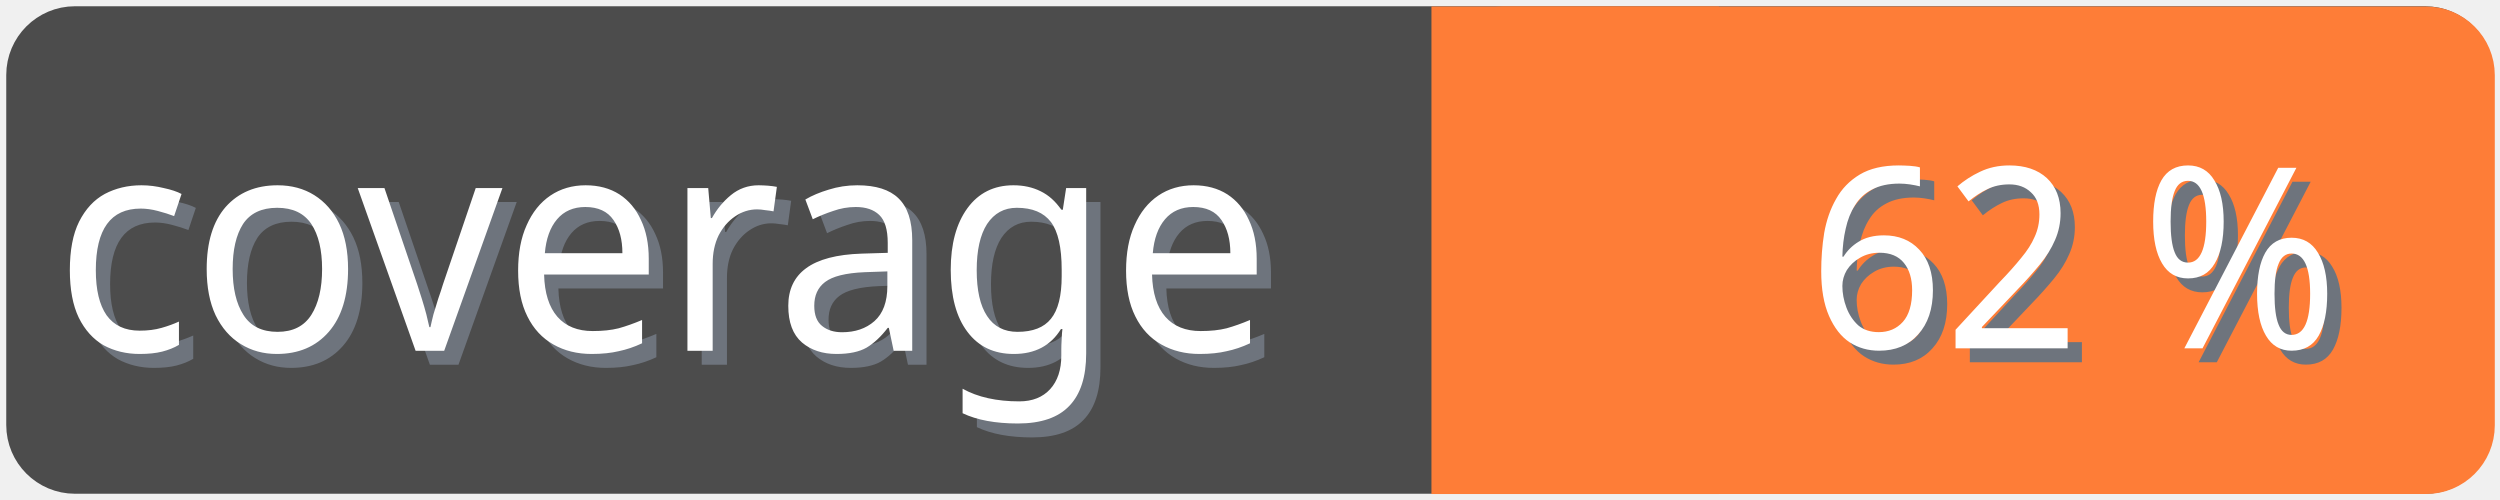
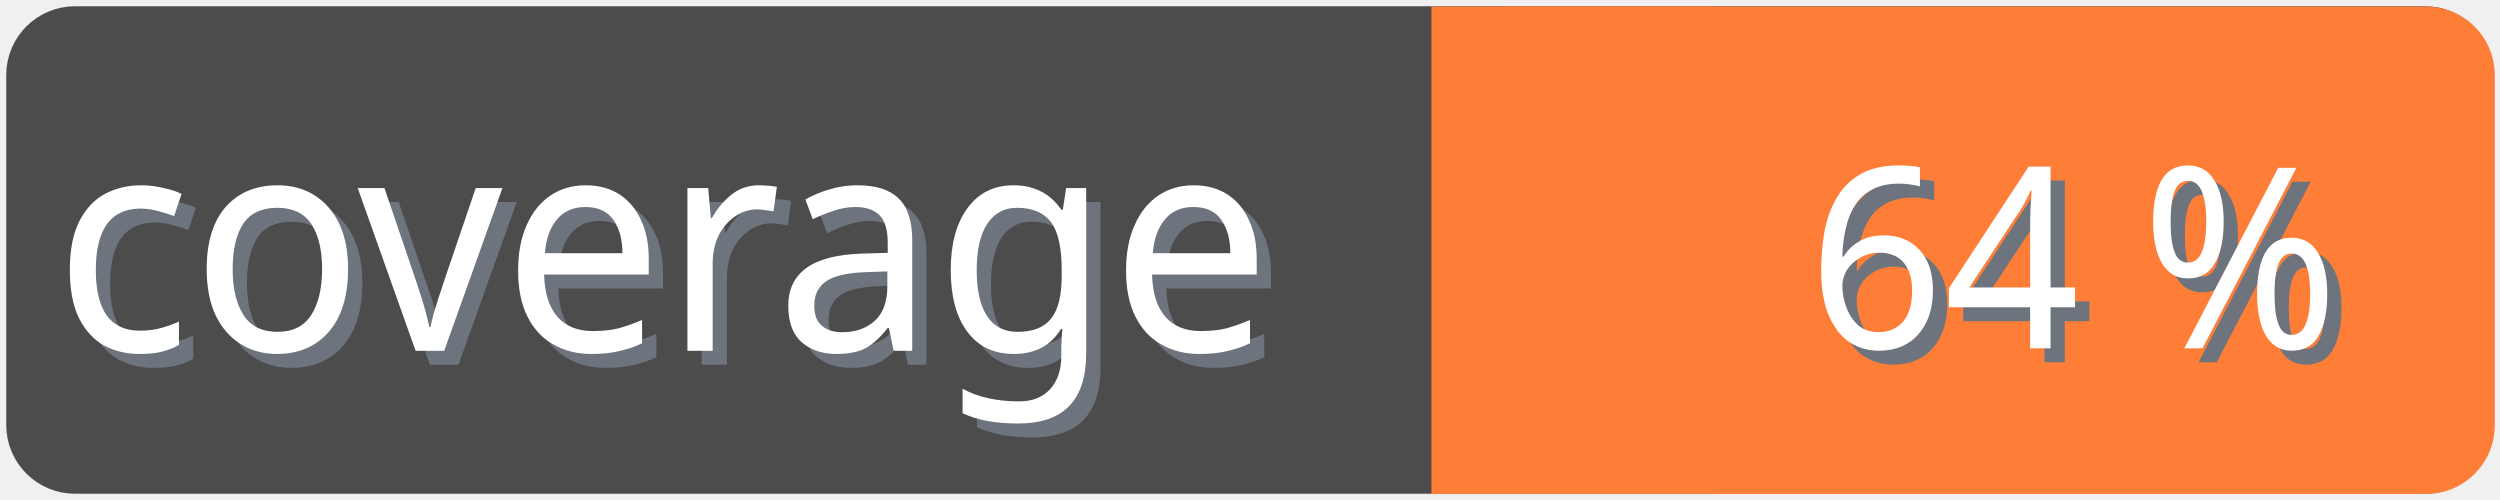
<svg xmlns="http://www.w3.org/2000/svg" width="100" height="20">
  <g>
    <rect fill="none" id="canvas_background" height="22" width="102" y="-1" x="-1" />
  </g>
  <g>
    <rect rx="2" id="svg_1" height="18" width="98" y="1" x="1" stroke-width="1.5" stroke="#4c4c4c" fill="#4c4c4c" />
    <text transform="matrix(0.95, 0, 0, 1.01133, 0.0809801, -0.0237383)" font-weight="normal" xml:space="preserve" text-anchor="start" font-family="'Trebuchet MS', Gadget, sans-serif" font-size="12" id="svg_8" y="14.45" x="2.8" stroke-width="0" stroke="#4c4c4c" fill="#6e747d">coverage</text>
    <text transform="matrix(0.95, 0, 0, 1.01133, 0.0809801, -0.0237383)" font-weight="normal" xml:space="preserve" text-anchor="start" font-family="'Trebuchet MS', Gadget, sans-serif" font-size="12" id="svg_3" y="13.9" x="2.2" stroke-width="0" stroke="#4c4c4c" fill="#ffffff">coverage</text>
    <rect rx="2" id="svg_5" height="18" width="40.905" y="1.011" x="58.137" stroke-width="1.5" stroke="#fe7d37" fill="#fe7d37" />
    <rect id="svg_7" height="18" width="10" y="1.011" x="58.008" stroke-width="1.5" stroke="#fe7d37" fill="#fe7d37" />
-     <text transform="matrix(0.95, 0, 0, 1.01133, 0.0809801, -0.0237383)" font-weight="normal" xml:space="preserve" text-anchor="end" font-family="'Trebuchet MS', Gadget, sans-serif" font-size="10" id="svg_10" y="14.35" x="99" stroke-width="0" stroke="#4c4c4c" fill="#6e747d">62 %</text>
-     <text transform="matrix(0.95, 0, 0, 1.01133, 0.0809801, -0.0237383)" font-weight="normal" xml:space="preserve" text-anchor="end" font-family="'Trebuchet MS', Gadget, sans-serif" font-size="10" id="svg_9" y="13.8" x="98.4" stroke-width="0" stroke="#4c4c4c" fill="#ffffff">62 %</text>
+     <text transform="matrix(0.95, 0, 0, 1.01133, 0.0809801, -0.0237383)" font-weight="normal" xml:space="preserve" text-anchor="end" font-family="'Trebuchet MS', Gadget, sans-serif" font-size="10" id="svg_10" y="14.35" x="99" stroke-width="0" stroke="#4c4c4c" fill="#6e747d">64 %</text>
+     <text transform="matrix(0.95, 0, 0, 1.01133, 0.0809801, -0.0237383)" font-weight="normal" xml:space="preserve" text-anchor="end" font-family="'Trebuchet MS', Gadget, sans-serif" font-size="10" id="svg_9" y="13.8" x="98.4" stroke-width="0" stroke="#4c4c4c" fill="#ffffff">64 %</text>
  </g>
</svg>
